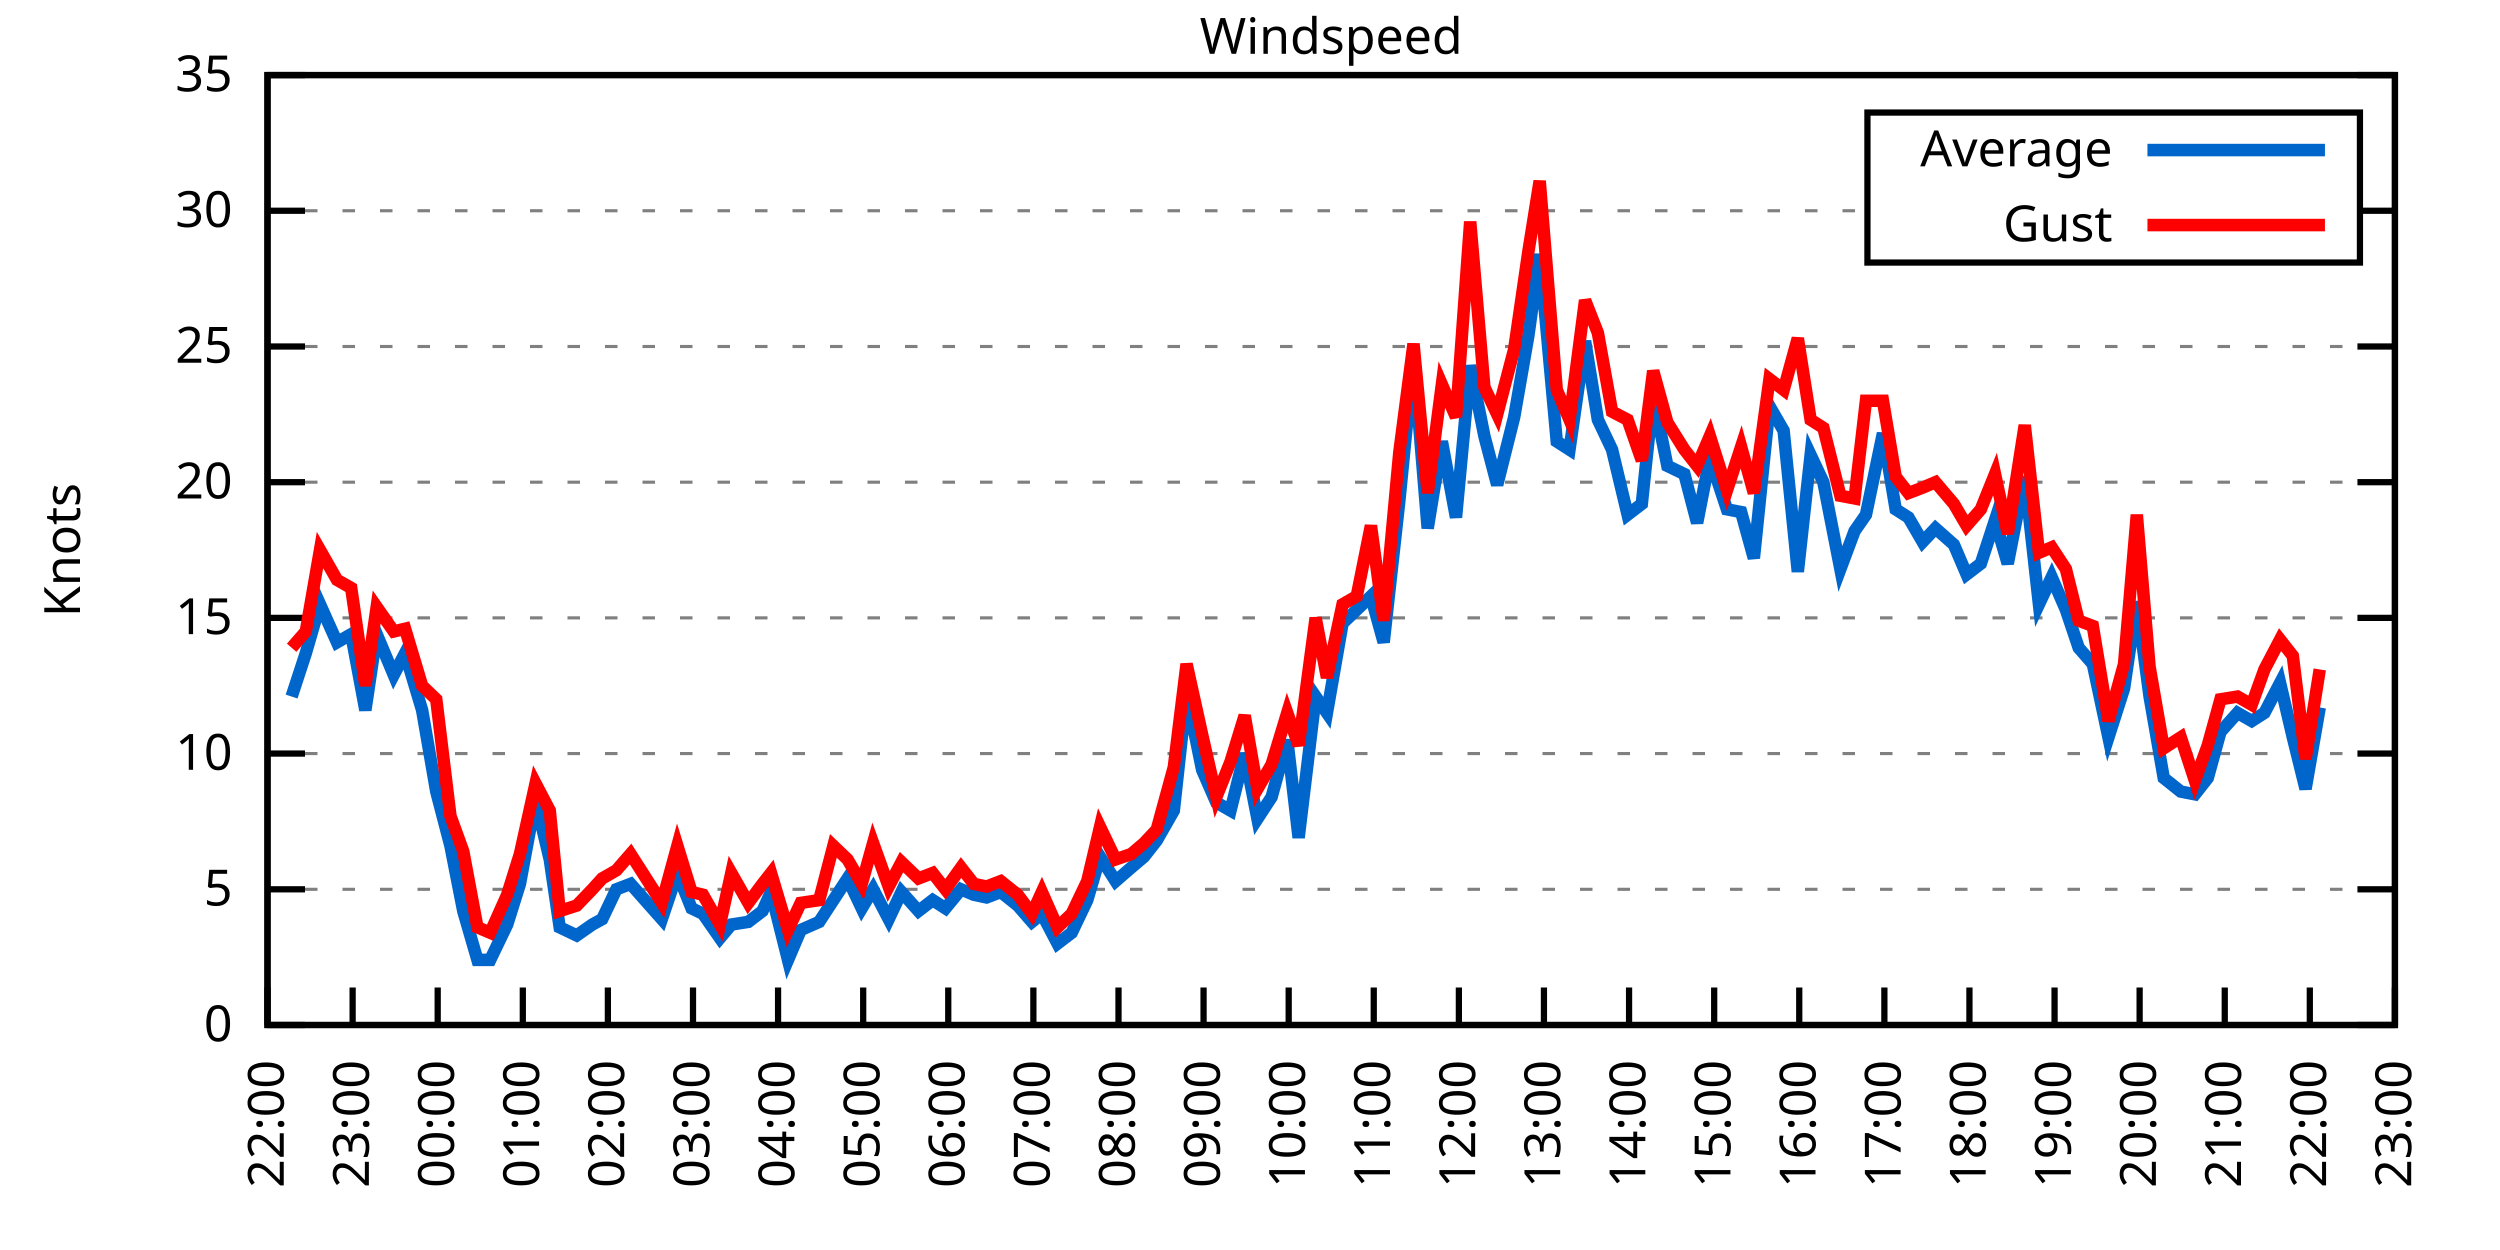
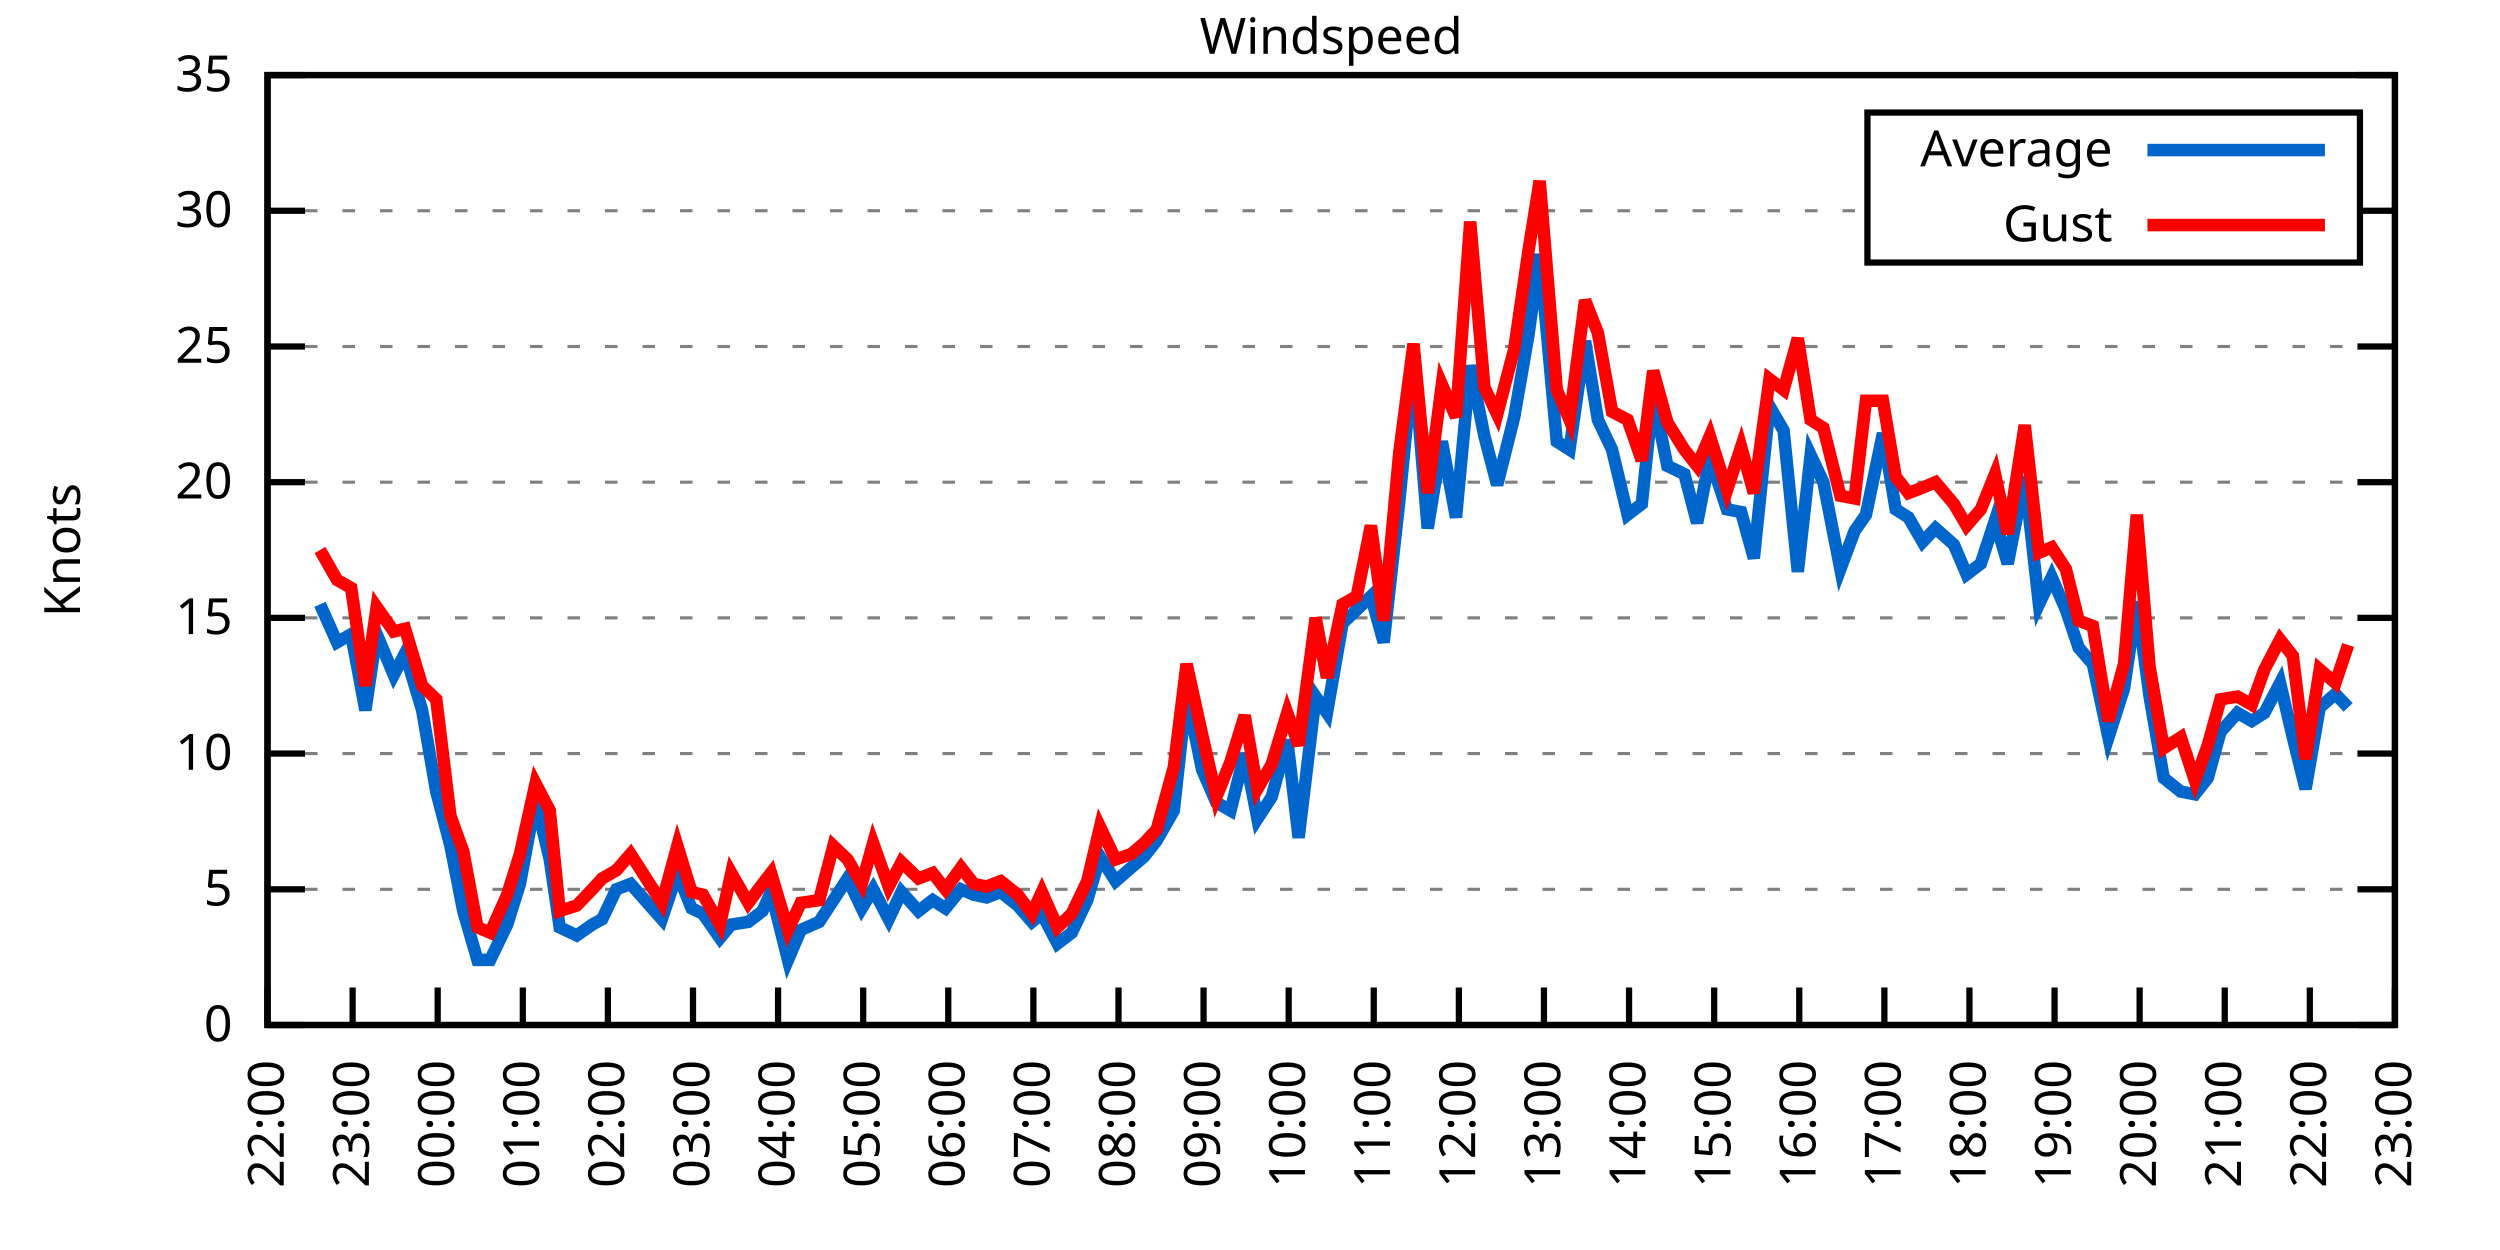
<svg xmlns="http://www.w3.org/2000/svg" xmlns:xlink="http://www.w3.org/1999/xlink" width="400" height="200" viewBox="0 0 400 200">
  <g id="gnuplot_canvas">
    <rect x="0" y="0" width="400" height="200" fill="none" />
    <defs>
      <circle id="gpDot" r="0.5" stroke-width="0.5" stroke="currentColor" />
      <path id="gpPt0" stroke-width="0.333" stroke="currentColor" d="M-1,0 h2 M0,-1 v2" />
      <path id="gpPt1" stroke-width="0.333" stroke="currentColor" d="M-1,-1 L1,1 M1,-1 L-1,1" />
      <path id="gpPt2" stroke-width="0.333" stroke="currentColor" d="M-1,0 L1,0 M0,-1 L0,1 M-1,-1 L1,1 M-1,1 L1,-1" />
      <rect id="gpPt3" stroke-width="0.333" stroke="currentColor" x="-1" y="-1" width="2" height="2" />
      <rect id="gpPt4" stroke-width="0.333" stroke="currentColor" fill="currentColor" x="-1" y="-1" width="2" height="2" />
      <circle id="gpPt5" stroke-width="0.333" stroke="currentColor" cx="0" cy="0" r="1" />
      <use xlink:href="#gpPt5" id="gpPt6" fill="currentColor" stroke="none" />
      <path id="gpPt7" stroke-width="0.333" stroke="currentColor" d="M0,-1.33 L-1.33,0.67 L1.33,0.67 z" />
      <use xlink:href="#gpPt7" id="gpPt8" fill="currentColor" stroke="none" />
      <use xlink:href="#gpPt7" id="gpPt9" stroke="currentColor" transform="rotate(180)" />
      <use xlink:href="#gpPt9" id="gpPt10" fill="currentColor" stroke="none" />
      <use xlink:href="#gpPt3" id="gpPt11" stroke="currentColor" transform="rotate(45)" />
      <use xlink:href="#gpPt11" id="gpPt12" fill="currentColor" stroke="none" />
      <path id="gpPt13" stroke-width="0.333" stroke="currentColor" d="M0,1.330 L1.265,0.411 L0.782,-1.067 L-0.782,-1.076 L-1.265,0.411 z" />
      <use xlink:href="#gpPt13" id="gpPt14" fill="currentColor" stroke="none" />
      <filter id="textbox" filterUnits="objectBoundingBox" x="0" y="0" height="1" width="1">
        <feFlood flood-color="white" flood-opacity="1" result="bgnd" />
        <feComposite in="SourceGraphic" in2="bgnd" operator="atop" />
      </filter>
      <filter id="greybox" filterUnits="objectBoundingBox" x="0" y="0" height="1" width="1">
        <feFlood flood-color="lightgrey" flood-opacity="1" result="grey" />
        <feComposite in="SourceGraphic" in2="grey" operator="atop" />
      </filter>
    </defs>
    <g fill="none" color="white" stroke="currentColor" stroke-width="1.00" stroke-linecap="butt" stroke-linejoin="miter">
</g>
    <g fill="none" color="black" stroke="currentColor" stroke-width="1.00" stroke-linecap="butt" stroke-linejoin="miter">
      <g stroke="none" shape-rendering="crispEdges">
        <polygon fill="rgb(255, 255, 255)" points="42.80,164.00 383.18,164.00 383.18,12.02 42.80,12.02 " />
      </g>
    </g>
    <g fill="none" color="black" stroke="currentColor" stroke-width="1.00" stroke-linecap="butt" stroke-linejoin="miter">
</g>
    <g fill="none" color="black" stroke="black" stroke-width="0.50" stroke-linecap="butt" stroke-linejoin="miter">
</g>
    <g fill="none" color="gray" stroke="currentColor" stroke-width="0.50" stroke-linecap="butt" stroke-linejoin="miter">
      <path stroke="gray" stroke-dasharray="2,4" class="gridline" d="M42.80,164.00 L383.19,164.00  " />
    </g>
    <g fill="none" color="gray" stroke="gray" stroke-width="1.00" stroke-linecap="butt" stroke-linejoin="miter">
</g>
    <g fill="none" color="black" stroke="currentColor" stroke-width="1.00" stroke-linecap="butt" stroke-linejoin="miter">
      <path stroke="black" d="M42.80,164.00 L48.80,164.00 M383.19,164.00 L377.19,164.00  " />
      <g transform="translate(37.20,166.60)" stroke="none" fill="black" font-family="Sans" font-size="8.00" text-anchor="end">
        <text>
          <tspan font-family="Sans"> 0</tspan>
        </text>
      </g>
    </g>
    <g fill="none" color="black" stroke="currentColor" stroke-width="1.00" stroke-linecap="butt" stroke-linejoin="miter">
</g>
    <g fill="none" color="black" stroke="black" stroke-width="0.50" stroke-linecap="butt" stroke-linejoin="miter">
</g>
    <g fill="none" color="gray" stroke="currentColor" stroke-width="0.50" stroke-linecap="butt" stroke-linejoin="miter">
      <path stroke="gray" stroke-dasharray="2,4" class="gridline" d="M42.80,142.29 L383.19,142.29  " />
    </g>
    <g fill="none" color="gray" stroke="gray" stroke-width="1.00" stroke-linecap="butt" stroke-linejoin="miter">
</g>
    <g fill="none" color="black" stroke="currentColor" stroke-width="1.00" stroke-linecap="butt" stroke-linejoin="miter">
      <path stroke="black" d="M42.80,142.29 L48.80,142.29 M383.19,142.29 L377.19,142.29  " />
      <g transform="translate(37.20,144.89)" stroke="none" fill="black" font-family="Sans" font-size="8.00" text-anchor="end">
        <text>
          <tspan font-family="Sans"> 5</tspan>
        </text>
      </g>
    </g>
    <g fill="none" color="black" stroke="currentColor" stroke-width="1.00" stroke-linecap="butt" stroke-linejoin="miter">
</g>
    <g fill="none" color="black" stroke="black" stroke-width="0.50" stroke-linecap="butt" stroke-linejoin="miter">
</g>
    <g fill="none" color="gray" stroke="currentColor" stroke-width="0.50" stroke-linecap="butt" stroke-linejoin="miter">
      <path stroke="gray" stroke-dasharray="2,4" class="gridline" d="M42.80,120.57 L383.19,120.57  " />
    </g>
    <g fill="none" color="gray" stroke="gray" stroke-width="1.00" stroke-linecap="butt" stroke-linejoin="miter">
</g>
    <g fill="none" color="black" stroke="currentColor" stroke-width="1.00" stroke-linecap="butt" stroke-linejoin="miter">
      <path stroke="black" d="M42.80,120.57 L48.80,120.57 M383.19,120.57 L377.19,120.57  " />
      <g transform="translate(37.20,123.17)" stroke="none" fill="black" font-family="Sans" font-size="8.00" text-anchor="end">
        <text>
          <tspan font-family="Sans"> 10</tspan>
        </text>
      </g>
    </g>
    <g fill="none" color="black" stroke="currentColor" stroke-width="1.00" stroke-linecap="butt" stroke-linejoin="miter">
</g>
    <g fill="none" color="black" stroke="black" stroke-width="0.50" stroke-linecap="butt" stroke-linejoin="miter">
</g>
    <g fill="none" color="gray" stroke="currentColor" stroke-width="0.50" stroke-linecap="butt" stroke-linejoin="miter">
      <path stroke="gray" stroke-dasharray="2,4" class="gridline" d="M42.80,98.86 L383.19,98.86  " />
    </g>
    <g fill="none" color="gray" stroke="gray" stroke-width="1.00" stroke-linecap="butt" stroke-linejoin="miter">
</g>
    <g fill="none" color="black" stroke="currentColor" stroke-width="1.00" stroke-linecap="butt" stroke-linejoin="miter">
      <path stroke="black" d="M42.80,98.86 L48.80,98.86 M383.19,98.86 L377.19,98.86  " />
      <g transform="translate(37.20,101.46)" stroke="none" fill="black" font-family="Sans" font-size="8.00" text-anchor="end">
        <text>
          <tspan font-family="Sans"> 15</tspan>
        </text>
      </g>
    </g>
    <g fill="none" color="black" stroke="currentColor" stroke-width="1.00" stroke-linecap="butt" stroke-linejoin="miter">
</g>
    <g fill="none" color="black" stroke="black" stroke-width="0.50" stroke-linecap="butt" stroke-linejoin="miter">
</g>
    <g fill="none" color="gray" stroke="currentColor" stroke-width="0.50" stroke-linecap="butt" stroke-linejoin="miter">
      <path stroke="gray" stroke-dasharray="2,4" class="gridline" d="M42.80,77.15 L383.19,77.15  " />
    </g>
    <g fill="none" color="gray" stroke="gray" stroke-width="1.00" stroke-linecap="butt" stroke-linejoin="miter">
</g>
    <g fill="none" color="black" stroke="currentColor" stroke-width="1.00" stroke-linecap="butt" stroke-linejoin="miter">
      <path stroke="black" d="M42.80,77.15 L48.80,77.15 M383.19,77.15 L377.19,77.15  " />
      <g transform="translate(37.20,79.75)" stroke="none" fill="black" font-family="Sans" font-size="8.00" text-anchor="end">
        <text>
          <tspan font-family="Sans"> 20</tspan>
        </text>
      </g>
    </g>
    <g fill="none" color="black" stroke="currentColor" stroke-width="1.00" stroke-linecap="butt" stroke-linejoin="miter">
</g>
    <g fill="none" color="black" stroke="black" stroke-width="0.50" stroke-linecap="butt" stroke-linejoin="miter">
</g>
    <g fill="none" color="gray" stroke="currentColor" stroke-width="0.50" stroke-linecap="butt" stroke-linejoin="miter">
      <path stroke="gray" stroke-dasharray="2,4" class="gridline" d="M42.80,55.44 L383.19,55.44  " />
    </g>
    <g fill="none" color="gray" stroke="gray" stroke-width="1.00" stroke-linecap="butt" stroke-linejoin="miter">
</g>
    <g fill="none" color="black" stroke="currentColor" stroke-width="1.00" stroke-linecap="butt" stroke-linejoin="miter">
      <path stroke="black" d="M42.80,55.44 L48.80,55.44 M383.19,55.44 L377.19,55.44  " />
      <g transform="translate(37.20,58.04)" stroke="none" fill="black" font-family="Sans" font-size="8.00" text-anchor="end">
        <text>
          <tspan font-family="Sans"> 25</tspan>
        </text>
      </g>
    </g>
    <g fill="none" color="black" stroke="currentColor" stroke-width="1.00" stroke-linecap="butt" stroke-linejoin="miter">
</g>
    <g fill="none" color="black" stroke="black" stroke-width="0.50" stroke-linecap="butt" stroke-linejoin="miter">
</g>
    <g fill="none" color="gray" stroke="currentColor" stroke-width="0.50" stroke-linecap="butt" stroke-linejoin="miter">
      <path stroke="gray" stroke-dasharray="2,4" class="gridline" d="M42.80,33.72 L298.79,33.72 M377.59,33.72 L383.19,33.72  " />
    </g>
    <g fill="none" color="gray" stroke="gray" stroke-width="1.00" stroke-linecap="butt" stroke-linejoin="miter">
</g>
    <g fill="none" color="black" stroke="currentColor" stroke-width="1.00" stroke-linecap="butt" stroke-linejoin="miter">
      <path stroke="black" d="M42.80,33.72 L48.80,33.72 M383.19,33.72 L377.19,33.72  " />
      <g transform="translate(37.20,36.32)" stroke="none" fill="black" font-family="Sans" font-size="8.00" text-anchor="end">
        <text>
          <tspan font-family="Sans"> 30</tspan>
        </text>
      </g>
    </g>
    <g fill="none" color="black" stroke="currentColor" stroke-width="1.00" stroke-linecap="butt" stroke-linejoin="miter">
</g>
    <g fill="none" color="black" stroke="black" stroke-width="0.50" stroke-linecap="butt" stroke-linejoin="miter">
</g>
    <g fill="none" color="gray" stroke="currentColor" stroke-width="0.50" stroke-linecap="butt" stroke-linejoin="miter">
      <path stroke="gray" stroke-dasharray="2,4" class="gridline" d="M42.80,12.01 L383.19,12.01  " />
    </g>
    <g fill="none" color="gray" stroke="gray" stroke-width="1.00" stroke-linecap="butt" stroke-linejoin="miter">
</g>
    <g fill="none" color="black" stroke="currentColor" stroke-width="1.00" stroke-linecap="butt" stroke-linejoin="miter">
      <path stroke="black" d="M42.80,12.01 L48.80,12.01 M383.19,12.01 L377.19,12.01  " />
      <g transform="translate(37.20,14.61)" stroke="none" fill="black" font-family="Sans" font-size="8.00" text-anchor="end">
        <text>
          <tspan font-family="Sans"> 35</tspan>
        </text>
      </g>
    </g>
    <g fill="none" color="black" stroke="currentColor" stroke-width="1.00" stroke-linecap="butt" stroke-linejoin="miter">
      <path stroke="black" d="M42.80,164.00 L42.80,158.00  " />
      <g transform="translate(45.40,169.60) rotate(270.00)" stroke="none" fill="black" font-family="Sans" font-size="8.00" text-anchor="end">
        <text>
          <tspan font-family="Sans">22:00</tspan>
        </text>
      </g>
    </g>
    <g fill="none" color="black" stroke="currentColor" stroke-width="1.00" stroke-linecap="butt" stroke-linejoin="miter">
      <path stroke="black" d="M56.42,164.00 L56.42,158.00  " />
      <g transform="translate(59.02,169.60) rotate(270.00)" stroke="none" fill="black" font-family="Sans" font-size="8.00" text-anchor="end">
        <text>
          <tspan font-family="Sans">23:00</tspan>
        </text>
      </g>
    </g>
    <g fill="none" color="black" stroke="currentColor" stroke-width="1.00" stroke-linecap="butt" stroke-linejoin="miter">
      <path stroke="black" d="M70.03,164.00 L70.03,158.00  " />
      <g transform="translate(72.63,169.60) rotate(270.00)" stroke="none" fill="black" font-family="Sans" font-size="8.00" text-anchor="end">
        <text>
          <tspan font-family="Sans">00:00</tspan>
        </text>
      </g>
    </g>
    <g fill="none" color="black" stroke="currentColor" stroke-width="1.00" stroke-linecap="butt" stroke-linejoin="miter">
      <path stroke="black" d="M83.65,164.00 L83.65,158.00  " />
      <g transform="translate(86.25,169.60) rotate(270.00)" stroke="none" fill="black" font-family="Sans" font-size="8.00" text-anchor="end">
        <text>
          <tspan font-family="Sans">01:00</tspan>
        </text>
      </g>
    </g>
    <g fill="none" color="black" stroke="currentColor" stroke-width="1.00" stroke-linecap="butt" stroke-linejoin="miter">
      <path stroke="black" d="M97.26,164.00 L97.26,158.00  " />
      <g transform="translate(99.86,169.60) rotate(270.00)" stroke="none" fill="black" font-family="Sans" font-size="8.00" text-anchor="end">
        <text>
          <tspan font-family="Sans">02:00</tspan>
        </text>
      </g>
    </g>
    <g fill="none" color="black" stroke="currentColor" stroke-width="1.00" stroke-linecap="butt" stroke-linejoin="miter">
      <path stroke="black" d="M110.88,164.00 L110.88,158.00  " />
      <g transform="translate(113.48,169.60) rotate(270.00)" stroke="none" fill="black" font-family="Sans" font-size="8.00" text-anchor="end">
        <text>
          <tspan font-family="Sans">03:00</tspan>
        </text>
      </g>
    </g>
    <g fill="none" color="black" stroke="currentColor" stroke-width="1.00" stroke-linecap="butt" stroke-linejoin="miter">
      <path stroke="black" d="M124.49,164.00 L124.49,158.00  " />
      <g transform="translate(127.09,169.60) rotate(270.00)" stroke="none" fill="black" font-family="Sans" font-size="8.00" text-anchor="end">
        <text>
          <tspan font-family="Sans">04:00</tspan>
        </text>
      </g>
    </g>
    <g fill="none" color="black" stroke="currentColor" stroke-width="1.00" stroke-linecap="butt" stroke-linejoin="miter">
      <path stroke="black" d="M138.11,164.00 L138.11,158.00  " />
      <g transform="translate(140.71,169.60) rotate(270.00)" stroke="none" fill="black" font-family="Sans" font-size="8.00" text-anchor="end">
        <text>
          <tspan font-family="Sans">05:00</tspan>
        </text>
      </g>
    </g>
    <g fill="none" color="black" stroke="currentColor" stroke-width="1.00" stroke-linecap="butt" stroke-linejoin="miter">
      <path stroke="black" d="M151.72,164.00 L151.72,158.00  " />
      <g transform="translate(154.32,169.60) rotate(270.00)" stroke="none" fill="black" font-family="Sans" font-size="8.00" text-anchor="end">
        <text>
          <tspan font-family="Sans">06:00</tspan>
        </text>
      </g>
    </g>
    <g fill="none" color="black" stroke="currentColor" stroke-width="1.00" stroke-linecap="butt" stroke-linejoin="miter">
      <path stroke="black" d="M165.34,164.00 L165.34,158.00  " />
      <g transform="translate(167.94,169.60) rotate(270.00)" stroke="none" fill="black" font-family="Sans" font-size="8.00" text-anchor="end">
        <text>
          <tspan font-family="Sans">07:00</tspan>
        </text>
      </g>
    </g>
    <g fill="none" color="black" stroke="currentColor" stroke-width="1.00" stroke-linecap="butt" stroke-linejoin="miter">
      <path stroke="black" d="M178.96,164.00 L178.96,158.00  " />
      <g transform="translate(181.56,169.60) rotate(270.00)" stroke="none" fill="black" font-family="Sans" font-size="8.00" text-anchor="end">
        <text>
          <tspan font-family="Sans">08:00</tspan>
        </text>
      </g>
    </g>
    <g fill="none" color="black" stroke="currentColor" stroke-width="1.00" stroke-linecap="butt" stroke-linejoin="miter">
      <path stroke="black" d="M192.57,164.00 L192.57,158.00  " />
      <g transform="translate(195.17,169.60) rotate(270.00)" stroke="none" fill="black" font-family="Sans" font-size="8.00" text-anchor="end">
        <text>
          <tspan font-family="Sans">09:00</tspan>
        </text>
      </g>
    </g>
    <g fill="none" color="black" stroke="currentColor" stroke-width="1.00" stroke-linecap="butt" stroke-linejoin="miter">
      <path stroke="black" d="M206.19,164.00 L206.19,158.00  " />
      <g transform="translate(208.79,169.60) rotate(270.00)" stroke="none" fill="black" font-family="Sans" font-size="8.00" text-anchor="end">
        <text>
          <tspan font-family="Sans">10:00</tspan>
        </text>
      </g>
    </g>
    <g fill="none" color="black" stroke="currentColor" stroke-width="1.00" stroke-linecap="butt" stroke-linejoin="miter">
      <path stroke="black" d="M219.80,164.00 L219.80,158.00  " />
      <g transform="translate(222.40,169.60) rotate(270.00)" stroke="none" fill="black" font-family="Sans" font-size="8.00" text-anchor="end">
        <text>
          <tspan font-family="Sans">11:00</tspan>
        </text>
      </g>
    </g>
    <g fill="none" color="black" stroke="currentColor" stroke-width="1.00" stroke-linecap="butt" stroke-linejoin="miter">
      <path stroke="black" d="M233.42,164.00 L233.42,158.00  " />
      <g transform="translate(236.02,169.60) rotate(270.00)" stroke="none" fill="black" font-family="Sans" font-size="8.00" text-anchor="end">
        <text>
          <tspan font-family="Sans">12:00</tspan>
        </text>
      </g>
    </g>
    <g fill="none" color="black" stroke="currentColor" stroke-width="1.00" stroke-linecap="butt" stroke-linejoin="miter">
      <path stroke="black" d="M247.03,164.00 L247.03,158.00  " />
      <g transform="translate(249.63,169.60) rotate(270.00)" stroke="none" fill="black" font-family="Sans" font-size="8.00" text-anchor="end">
        <text>
          <tspan font-family="Sans">13:00</tspan>
        </text>
      </g>
    </g>
    <g fill="none" color="black" stroke="currentColor" stroke-width="1.00" stroke-linecap="butt" stroke-linejoin="miter">
      <path stroke="black" d="M260.65,164.00 L260.65,158.00  " />
      <g transform="translate(263.25,169.60) rotate(270.00)" stroke="none" fill="black" font-family="Sans" font-size="8.00" text-anchor="end">
        <text>
          <tspan font-family="Sans">14:00</tspan>
        </text>
      </g>
    </g>
    <g fill="none" color="black" stroke="currentColor" stroke-width="1.00" stroke-linecap="butt" stroke-linejoin="miter">
      <path stroke="black" d="M274.27,164.00 L274.27,158.00  " />
      <g transform="translate(276.87,169.60) rotate(270.00)" stroke="none" fill="black" font-family="Sans" font-size="8.00" text-anchor="end">
        <text>
          <tspan font-family="Sans">15:00</tspan>
        </text>
      </g>
    </g>
    <g fill="none" color="black" stroke="currentColor" stroke-width="1.00" stroke-linecap="butt" stroke-linejoin="miter">
      <path stroke="black" d="M287.88,164.00 L287.88,158.00  " />
      <g transform="translate(290.48,169.60) rotate(270.00)" stroke="none" fill="black" font-family="Sans" font-size="8.00" text-anchor="end">
        <text>
          <tspan font-family="Sans">16:00</tspan>
        </text>
      </g>
    </g>
    <g fill="none" color="black" stroke="currentColor" stroke-width="1.00" stroke-linecap="butt" stroke-linejoin="miter">
      <path stroke="black" d="M301.50,164.00 L301.50,158.00  " />
      <g transform="translate(304.10,169.60) rotate(270.00)" stroke="none" fill="black" font-family="Sans" font-size="8.00" text-anchor="end">
        <text>
          <tspan font-family="Sans">17:00</tspan>
        </text>
      </g>
    </g>
    <g fill="none" color="black" stroke="currentColor" stroke-width="1.00" stroke-linecap="butt" stroke-linejoin="miter">
      <path stroke="black" d="M315.11,164.00 L315.11,158.00  " />
      <g transform="translate(317.71,169.60) rotate(270.00)" stroke="none" fill="black" font-family="Sans" font-size="8.00" text-anchor="end">
        <text>
          <tspan font-family="Sans">18:00</tspan>
        </text>
      </g>
    </g>
    <g fill="none" color="black" stroke="currentColor" stroke-width="1.00" stroke-linecap="butt" stroke-linejoin="miter">
      <path stroke="black" d="M328.73,164.00 L328.73,158.00  " />
      <g transform="translate(331.33,169.60) rotate(270.00)" stroke="none" fill="black" font-family="Sans" font-size="8.00" text-anchor="end">
        <text>
          <tspan font-family="Sans">19:00</tspan>
        </text>
      </g>
    </g>
    <g fill="none" color="black" stroke="currentColor" stroke-width="1.00" stroke-linecap="butt" stroke-linejoin="miter">
      <path stroke="black" d="M342.34,164.00 L342.34,158.00  " />
      <g transform="translate(344.94,169.60) rotate(270.00)" stroke="none" fill="black" font-family="Sans" font-size="8.00" text-anchor="end">
        <text>
          <tspan font-family="Sans">20:00</tspan>
        </text>
      </g>
    </g>
    <g fill="none" color="black" stroke="currentColor" stroke-width="1.00" stroke-linecap="butt" stroke-linejoin="miter">
      <path stroke="black" d="M355.96,164.00 L355.96,158.00  " />
      <g transform="translate(358.56,169.60) rotate(270.00)" stroke="none" fill="black" font-family="Sans" font-size="8.00" text-anchor="end">
        <text>
          <tspan font-family="Sans">21:00</tspan>
        </text>
      </g>
    </g>
    <g fill="none" color="black" stroke="currentColor" stroke-width="1.00" stroke-linecap="butt" stroke-linejoin="miter">
      <path stroke="black" d="M369.57,164.00 L369.57,158.00  " />
      <g transform="translate(372.17,169.60) rotate(270.00)" stroke="none" fill="black" font-family="Sans" font-size="8.00" text-anchor="end">
        <text>
          <tspan font-family="Sans">22:00</tspan>
        </text>
      </g>
    </g>
    <g fill="none" color="black" stroke="currentColor" stroke-width="1.00" stroke-linecap="butt" stroke-linejoin="miter">
      <path stroke="black" d="M383.19,164.00 L383.19,158.00  " />
      <g transform="translate(385.79,169.60) rotate(270.00)" stroke="none" fill="black" font-family="Sans" font-size="8.00" text-anchor="end">
        <text>
          <tspan font-family="Sans">23:00</tspan>
        </text>
      </g>
    </g>
    <g fill="none" color="black" stroke="currentColor" stroke-width="1.00" stroke-linecap="butt" stroke-linejoin="miter">
</g>
    <g fill="none" color="black" stroke="currentColor" stroke-width="1.00" stroke-linecap="butt" stroke-linejoin="miter">
      <path stroke="black" d="M42.80,12.01 L42.80,164.00 L383.19,164.00 L383.19,12.01 L42.80,12.01 Z  " />
    </g>
    <g fill="none" color="black" stroke="currentColor" stroke-width="1.00" stroke-linecap="butt" stroke-linejoin="miter">
</g>
    <g fill="none" color="black" stroke="currentColor" stroke-width="1.00" stroke-linecap="butt" stroke-linejoin="miter">
      <path stroke="black" d="M298.79,42.01 L298.79,18.01 L377.59,18.01 L377.59,42.01 L298.79,42.01 Z  " />
    </g>
    <g id="Windspeed_plot_1">
      <g fill="none" color="white" stroke="black" stroke-width="2.00" stroke-linecap="butt" stroke-linejoin="miter">
</g>
      <g fill="none" color="black" stroke="currentColor" stroke-width="2.00" stroke-linecap="butt" stroke-linejoin="miter">
        <g transform="translate(337.99,26.61)" stroke="none" fill="black" font-family="Sans" font-size="8.00" text-anchor="end">
          <text>
            <tspan font-family="Sans">Average</tspan>
          </text>
        </g>
      </g>
      <g fill="none" color="black" stroke="currentColor" stroke-width="2.00" stroke-linecap="butt" stroke-linejoin="miter">
-         <path stroke="rgb(  0, 102, 204)" d="M343.59,24.01 L371.99,24.01 M46.66,111.45 L48.93,104.51 L51.20,96.69 L53.92,102.77 L56.19,101.47 L58.46,113.63   L60.27,101.47 L63.00,107.98 L64.81,104.51 L67.54,113.63 L69.80,126.65 L72.07,135.34 L74.12,145.76 L76.39,153.58   L78.43,153.58 L81.15,147.93 L83.19,141.42 L85.69,127.96 L87.96,137.51 L89.55,148.37 L92.27,149.67 L94.77,147.93   L96.35,147.06 L98.62,142.29 L100.89,141.42 L105.89,147.06 L108.38,139.68 L110.65,145.33 L112.47,146.20 L115.19,150.10   L117.01,147.93 L119.73,147.50 L122.00,145.76 L123.36,142.72 L126.08,153.58 L128.12,148.80 L131.07,147.50 L133.34,144.02   L135.61,140.55 L137.88,145.33 L139.70,142.29 L142.19,147.06 L144.24,142.72 L146.96,145.76 L149.23,144.02 L151.27,145.33   L153.77,142.29 L155.81,143.16 L157.85,143.59 L160.12,142.72 L162.84,144.89 L165.11,147.50 L166.70,146.20 L169.20,150.97   L171.47,149.24 L173.96,144.02 L176.01,137.08 L178.50,140.98 L181.00,138.81 L183.04,137.08 L185.08,134.47 L187.81,129.69   L189.85,111.02 L192.34,123.18 L194.61,128.39 L196.88,129.69 L199.15,120.57 L201.19,131.00 L203.46,127.52 L205.96,118.40   L207.78,134.04 L210.50,111.45 L212.31,114.06 L214.81,99.73 L217.08,97.56 L219.35,95.39 L221.39,102.77 L223.89,80.19   L226.16,57.17 L228.43,84.53 L230.70,70.63 L232.96,82.79 L235.23,58.48 L237.50,69.77 L239.55,77.58 L242.27,66.73   L244.54,53.70 L246.35,40.67 L249.08,70.63 L251.12,71.94 L253.61,54.57 L255.66,67.16 L257.93,71.94 L260.42,82.36   L262.69,80.62 L264.51,63.25 L266.78,74.54 L269.50,75.85 L271.54,83.66 L273.58,73.24 L276.31,81.49 L278.58,81.93   L280.62,89.31 L283.12,64.99 L285.38,68.90 L287.65,91.48 L289.70,72.81 L291.74,77.15 L294.46,91.04 L296.73,84.97   L298.55,82.36 L301.27,69.33 L303.31,81.49 L305.35,82.79 L307.62,86.70 L309.67,84.53 L312.62,87.14 L314.66,91.91   L316.93,90.18 L319.20,83.23 L321.24,90.18 L323.96,76.28 L326.23,96.69 L328.27,92.35 L330.54,97.56 L332.59,103.64   L334.85,106.24 L337.35,117.97 L339.85,110.15 L341.89,96.26 L343.93,111.45 L346.20,124.48 L348.92,126.65 L351.19,127.09   L353.24,124.48 L355.28,117.10 L358.00,114.06 L360.27,115.36 L362.31,114.06 L364.81,109.28 L366.85,117.97 L368.89,126.22   L371.16,113.19  " />
+         <path stroke="rgb(  0, 102, 204)" d="M343.59,24.01 L371.99,24.01 M51.20,96.69 L53.92,102.77 L56.19,101.47 L58.46,113.63 L60.27,101.47 L63.00,107.98   L64.81,104.51 L67.54,113.63 L69.80,126.65 L72.07,135.34 L74.12,145.76 L76.39,153.58 L78.43,153.58 L81.15,147.93   L83.19,141.42 L85.69,127.96 L87.96,137.51 L89.55,148.37 L92.27,149.67 L94.77,147.93 L96.35,147.06 L98.62,142.29   L100.89,141.42 L105.89,147.06 L108.38,139.68 L110.65,145.33 L112.47,146.20 L115.19,150.10 L117.01,147.93 L119.73,147.50   L122.00,145.76 L123.36,142.72 L126.08,153.58 L128.12,148.80 L131.07,147.50 L133.34,144.02 L135.61,140.55 L137.88,145.33   L139.70,142.29 L142.19,147.06 L144.24,142.72 L146.96,145.76 L149.23,144.02 L151.27,145.33 L153.77,142.29 L155.81,143.16   L157.85,143.59 L160.12,142.72 L162.84,144.89 L165.11,147.50 L166.70,146.20 L169.20,150.97 L171.47,149.24 L173.96,144.02   L176.01,137.08 L178.50,140.98 L181.00,138.81 L183.04,137.08 L185.08,134.47 L187.81,129.69 L189.85,111.02 L192.34,123.18   L194.61,128.39 L196.88,129.69 L199.15,120.57 L201.19,131.00 L203.46,127.52 L205.96,118.40 L207.78,134.04 L210.50,111.45   L212.31,114.06 L214.81,99.73 L217.08,97.56 L219.35,95.39 L221.39,102.77 L223.89,80.19 L226.16,57.17 L228.43,84.53   L230.70,70.63 L232.96,82.79 L235.23,58.48 L237.50,69.77 L239.55,77.58 L242.27,66.73 L244.54,53.70 L246.35,40.67   L249.08,70.63 L251.12,71.94 L253.61,54.57 L255.66,67.16 L257.93,71.94 L260.42,82.36 L262.69,80.62 L264.51,63.25   L266.78,74.54 L269.50,75.85 L271.54,83.66 L273.58,73.24 L276.31,81.49 L278.58,81.93 L280.62,89.31 L283.12,64.99   L285.38,68.90 L287.65,91.48 L289.70,72.81 L291.74,77.15 L294.46,91.04 L296.73,84.97 L298.55,82.36 L301.27,69.33   L303.31,81.49 L305.35,82.79 L307.62,86.70 L309.67,84.53 L312.62,87.14 L314.66,91.91 L316.93,90.18 L319.20,83.23   L321.24,90.18 L323.96,76.28 L326.23,96.69 L328.27,92.35 L330.54,97.56 L332.59,103.64 L334.85,106.24 L337.35,117.97   L339.85,110.15 L341.89,96.26 L343.93,111.45 L346.20,124.48 L348.92,126.65 L351.19,127.09 L353.24,124.48 L355.28,117.10   L358.00,114.06 L360.27,115.36 L362.31,114.06 L364.81,109.28 L366.85,117.97 L368.89,126.22 L371.16,113.19 L373.66,111.02   L375.70,113.19  " />
      </g>
    </g>
    <g id="Windspeed_plot_2">
      <g fill="none" color="black" stroke="currentColor" stroke-width="2.00" stroke-linecap="butt" stroke-linejoin="miter">
        <g transform="translate(337.99,38.61)" stroke="none" fill="black" font-family="Sans" font-size="8.00" text-anchor="end">
          <text>
            <tspan font-family="Sans">Gust</tspan>
          </text>
        </g>
      </g>
      <g fill="none" color="black" stroke="currentColor" stroke-width="2.00" stroke-linecap="butt" stroke-linejoin="miter">
-         <path stroke="rgb(255,   0,   0)" d="M343.59,36.01 L371.99,36.01 M46.66,103.64 L48.93,101.03 L51.20,88.00 L53.92,92.78 L56.19,94.08 L58.46,109.72   L60.27,97.12 L63.00,101.03 L64.81,100.60 L67.54,109.72 L69.80,111.89 L72.07,130.56 L74.12,136.21 L76.39,148.37   L78.43,149.24 L81.15,143.16 L83.19,136.64 L85.69,125.35 L87.96,129.69 L89.55,145.76 L92.27,144.89 L94.77,142.29   L96.35,140.55 L98.62,139.25 L100.89,136.64 L105.89,144.46 L108.38,135.34 L110.65,142.72 L112.47,143.16 L115.19,147.93   L117.01,139.68 L119.73,144.46 L122.00,141.42 L123.36,139.68 L126.08,148.80 L128.12,144.46 L131.07,144.02 L133.34,135.34   L135.61,137.51 L137.88,141.42 L139.70,134.90 L142.19,141.85 L144.24,137.94 L146.96,140.55 L149.23,139.68 L151.27,142.29   L153.77,138.81 L155.81,141.42 L157.85,141.85 L160.12,140.98 L162.84,143.16 L165.11,146.20 L166.70,142.72 L169.20,148.37   L171.47,146.20 L173.96,140.98 L176.01,132.30 L178.50,137.51 L181.00,136.64 L183.04,134.90 L185.08,132.73 L187.81,122.75   L189.85,106.24 L192.34,117.53 L194.61,127.52 L196.88,121.88 L199.15,114.49 L201.19,126.22 L203.46,122.31 L205.96,114.06   L207.78,119.27 L210.50,98.86 L212.31,108.42 L214.81,96.69 L217.08,95.39 L219.35,84.10 L221.39,99.30 L223.89,72.37   L226.16,55.00 L228.43,78.89 L230.70,61.52 L232.96,66.73 L235.23,35.46 L237.50,61.95 L239.55,66.29 L242.27,55.87   L244.54,40.24 L246.35,28.95 L249.08,62.38 L251.12,67.16 L253.61,48.05 L255.66,53.26 L257.93,65.86 L260.42,67.16   L262.69,73.67 L264.51,59.34 L266.78,67.59 L269.50,71.94 L271.54,74.54 L273.58,69.77 L276.31,78.45 L278.58,71.50   L280.62,78.89 L283.12,60.65 L285.38,62.38 L287.65,54.13 L289.70,67.16 L291.74,68.46 L294.46,79.32 L296.73,79.75   L298.55,64.12 L301.27,64.12 L303.31,76.28 L305.35,78.89 L307.62,78.02 L309.67,77.15 L312.62,80.62 L314.66,84.10   L316.93,81.49 L319.20,75.85 L321.24,85.40 L323.96,68.03 L326.23,88.44 L328.27,87.57 L330.54,91.04 L332.59,99.30   L334.85,100.16 L337.35,115.36 L339.85,106.24 L341.89,82.36 L343.93,106.68 L346.20,119.71 L348.92,117.97 L351.19,124.92   L353.24,119.27 L355.28,111.89 L358.00,111.45 L360.27,112.76 L362.31,107.11 L364.81,102.34 L366.85,104.94 L368.89,121.44   L371.16,107.11  " />
+         <path stroke="rgb(255,   0,   0)" d="M343.59,36.01 L371.99,36.01 M51.20,88.00 L53.92,92.78 L56.19,94.08 L58.46,109.72 L60.27,97.12 L63.00,101.03   L64.81,100.60 L67.54,109.72 L69.80,111.89 L72.07,130.56 L74.12,136.21 L76.39,148.37 L78.43,149.24 L81.15,143.16   L83.19,136.64 L85.69,125.35 L87.96,129.69 L89.55,145.76 L92.27,144.89 L94.77,142.29 L96.35,140.55 L98.62,139.25   L100.89,136.64 L105.89,144.46 L108.38,135.34 L110.65,142.72 L112.47,143.16 L115.19,147.93 L117.01,139.68 L119.73,144.46   L122.00,141.42 L123.36,139.68 L126.08,148.80 L128.12,144.46 L131.07,144.02 L133.34,135.34 L135.61,137.51 L137.88,141.42   L139.70,134.90 L142.19,141.85 L144.24,137.94 L146.96,140.55 L149.23,139.68 L151.27,142.29 L153.77,138.81 L155.81,141.42   L157.85,141.85 L160.12,140.98 L162.84,143.16 L165.11,146.20 L166.70,142.72 L169.20,148.37 L171.47,146.20 L173.96,140.98   L176.01,132.30 L178.50,137.51 L181.00,136.64 L183.04,134.90 L185.08,132.73 L187.81,122.75 L189.85,106.24 L192.34,117.53   L194.61,127.52 L196.88,121.88 L199.15,114.49 L201.19,126.22 L203.46,122.31 L205.96,114.06 L207.78,119.27 L210.50,98.86   L212.31,108.42 L214.81,96.69 L217.08,95.39 L219.35,84.10 L221.39,99.30 L223.89,72.37 L226.16,55.00 L228.43,78.89   L230.70,61.52 L232.96,66.73 L235.23,35.46 L237.50,61.95 L239.55,66.29 L242.27,55.87 L244.54,40.24 L246.35,28.95   L249.08,62.38 L251.12,67.16 L253.61,48.05 L255.66,53.26 L257.93,65.86 L260.42,67.16 L262.69,73.67 L264.51,59.34   L266.78,67.59 L269.50,71.94 L271.54,74.54 L273.58,69.77 L276.31,78.45 L278.58,71.50 L280.62,78.89 L283.12,60.65   L285.38,62.38 L287.65,54.13 L289.70,67.16 L291.74,68.46 L294.46,79.32 L296.73,79.75 L298.55,64.12 L301.27,64.12   L303.31,76.28 L305.35,78.89 L307.62,78.02 L309.67,77.15 L312.62,80.62 L314.66,84.10 L316.93,81.49 L319.20,75.85   L321.24,85.40 L323.96,68.03 L326.23,88.44 L328.27,87.57 L330.54,91.04 L332.59,99.30 L334.85,100.16 L337.35,115.36   L339.85,106.24 L341.89,82.36 L343.93,106.68 L346.20,119.71 L348.92,117.97 L351.19,124.92 L353.24,119.27 L355.28,111.89   L358.00,111.45 L360.27,112.76 L362.31,107.11 L364.81,102.34 L366.85,104.94 L368.89,121.44 L371.16,107.11 L373.66,109.28   L375.70,103.20  " />
      </g>
    </g>
    <g fill="none" color="black" stroke="currentColor" stroke-width="2.00" stroke-linecap="butt" stroke-linejoin="miter">
</g>
    <g fill="none" color="black" stroke="black" stroke-width="1.00" stroke-linecap="butt" stroke-linejoin="miter">
</g>
    <g fill="none" color="black" stroke="currentColor" stroke-width="1.00" stroke-linecap="butt" stroke-linejoin="miter">
      <path stroke="black" d="M42.80,12.01 L42.80,164.00 L383.19,164.00 L383.19,12.01 L42.80,12.01 Z  " />
      <g transform="translate(12.80,88.01) rotate(270.00)" stroke="none" fill="black" font-family="Sans" font-size="8.00" text-anchor="middle">
        <text>
          <tspan font-family="Sans">Knots</tspan>
        </text>
      </g>
    </g>
    <g fill="none" color="black" stroke="currentColor" stroke-width="1.00" stroke-linecap="butt" stroke-linejoin="miter">
</g>
    <g fill="none" color="black" stroke="currentColor" stroke-width="1.00" stroke-linecap="butt" stroke-linejoin="miter">
      <g transform="translate(212.99,8.61)" stroke="none" fill="black" font-family="Sans" font-size="8.00" text-anchor="middle">
        <text>
          <tspan font-family="Sans">Windspeed</tspan>
        </text>
      </g>
    </g>
    <g fill="none" color="black" stroke="currentColor" stroke-width="1.00" stroke-linecap="butt" stroke-linejoin="miter">
</g>
  </g>
</svg>
